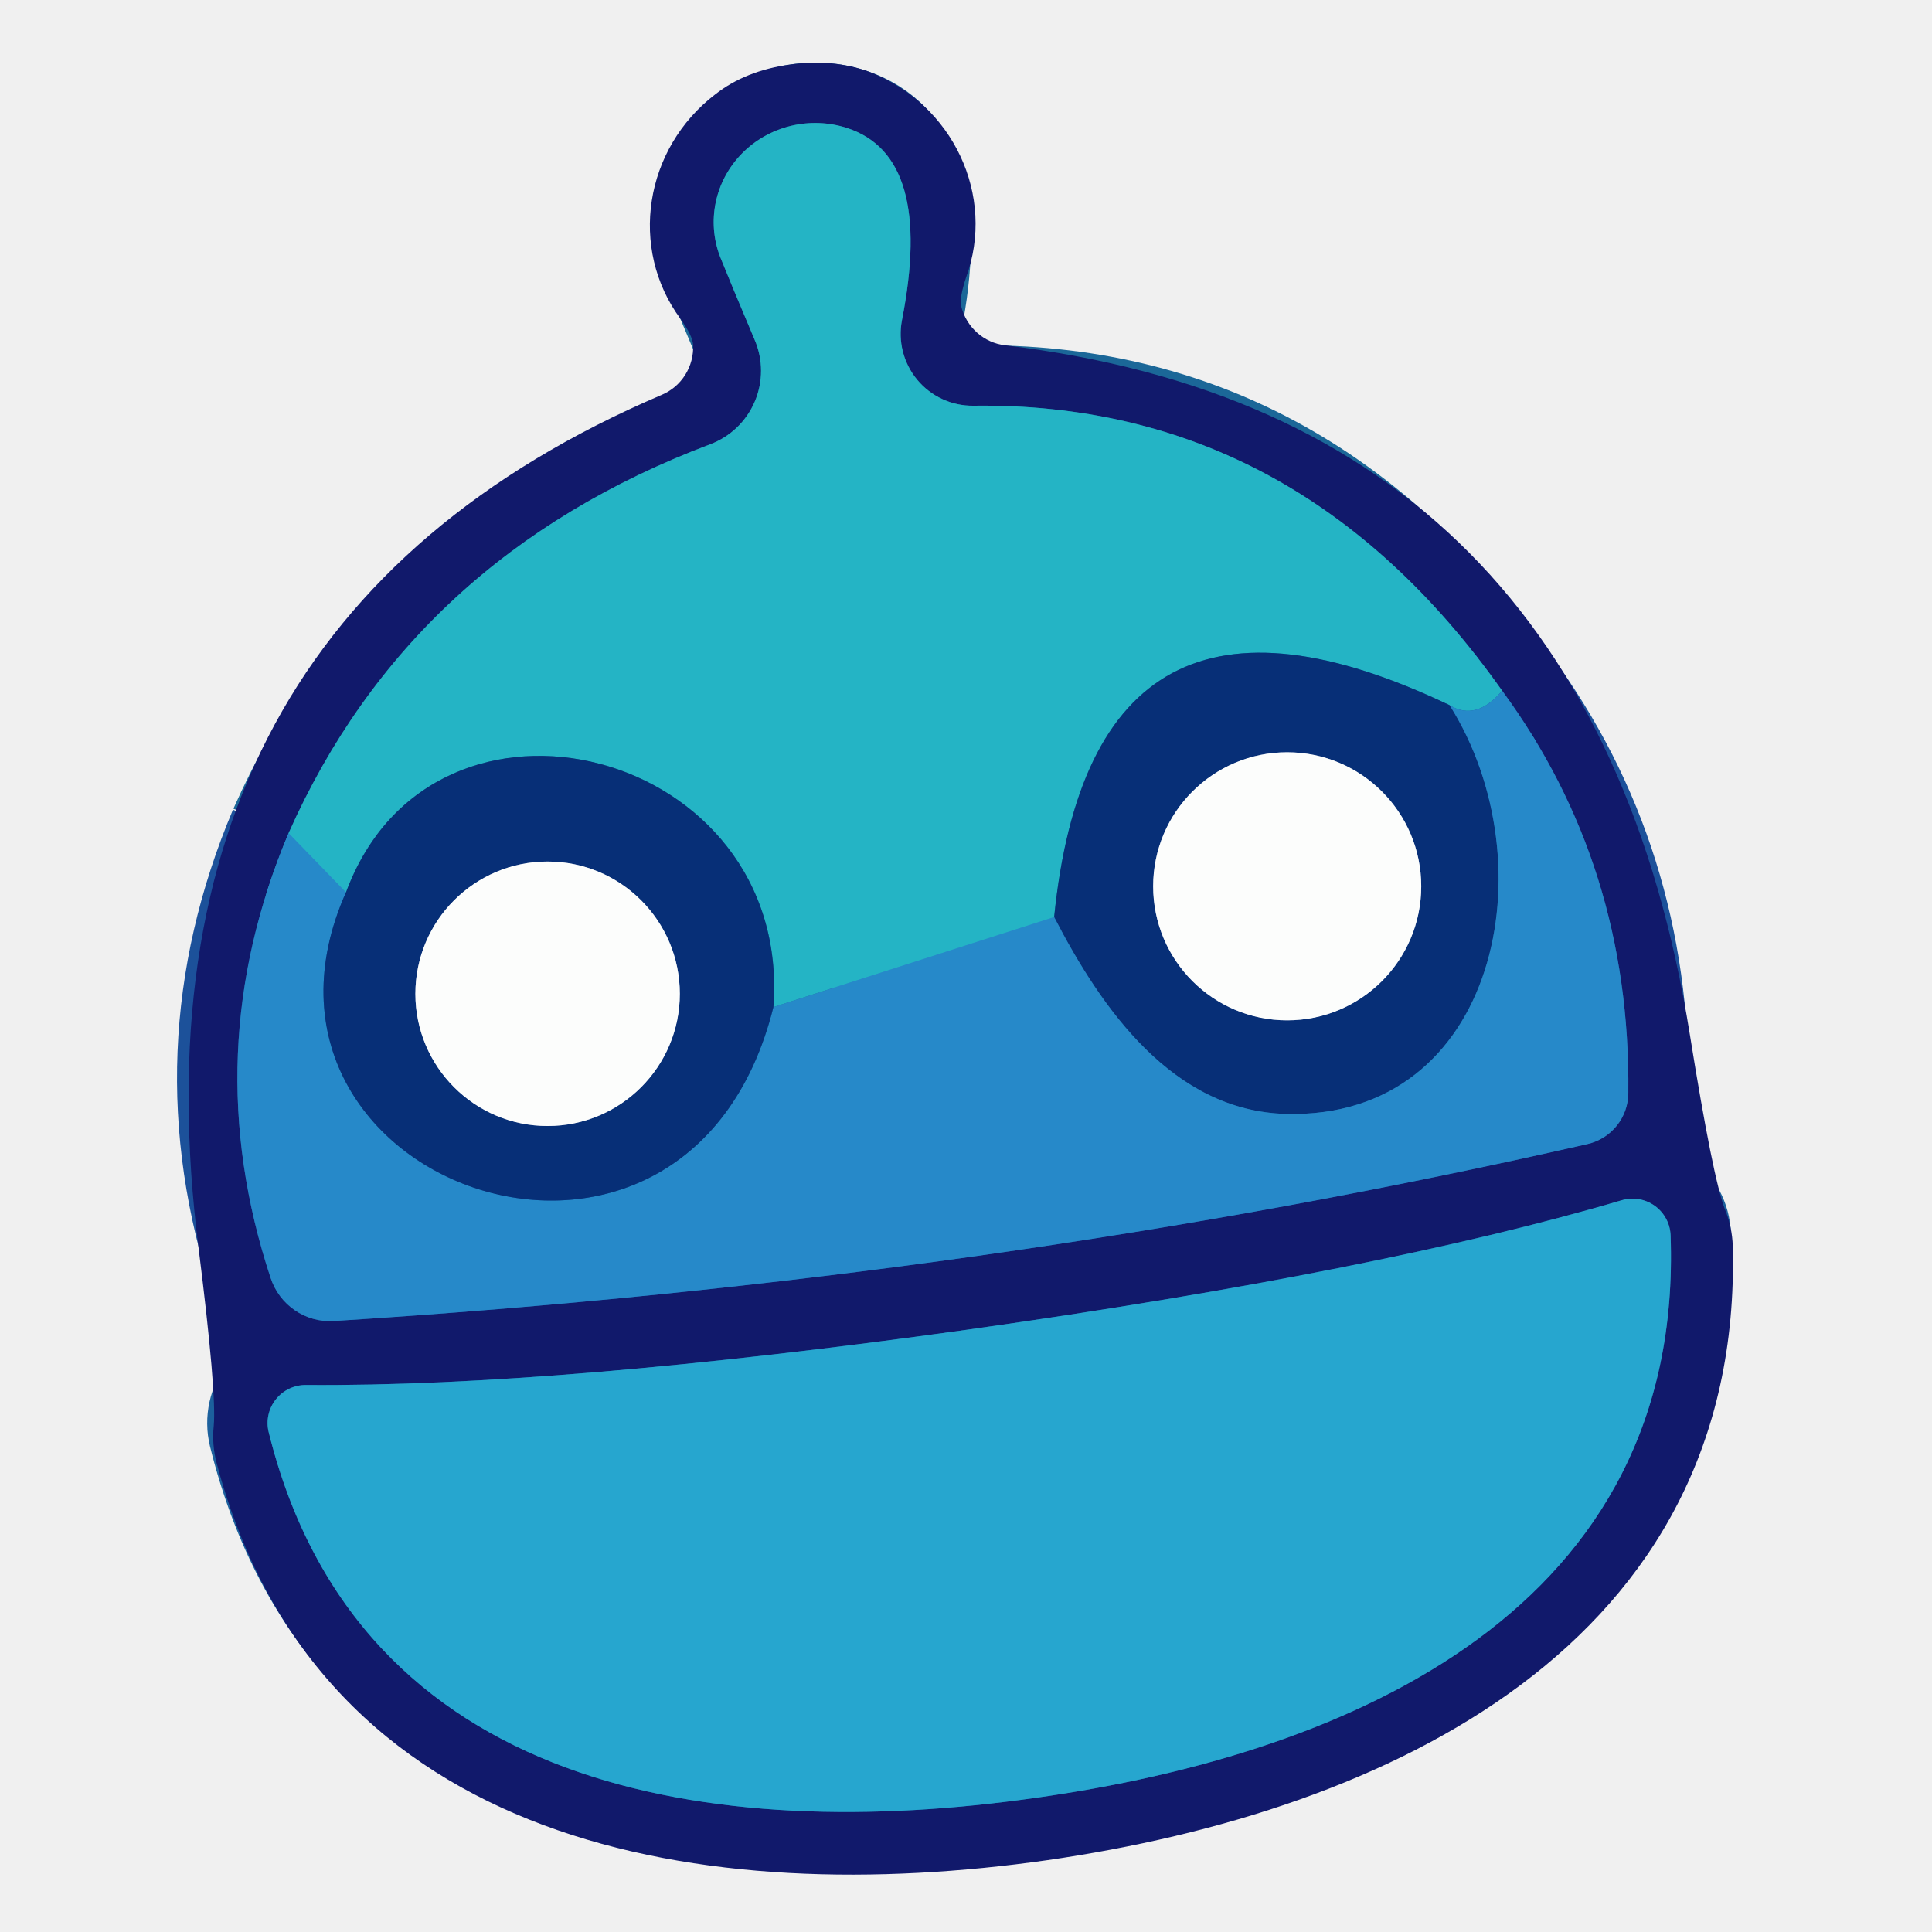
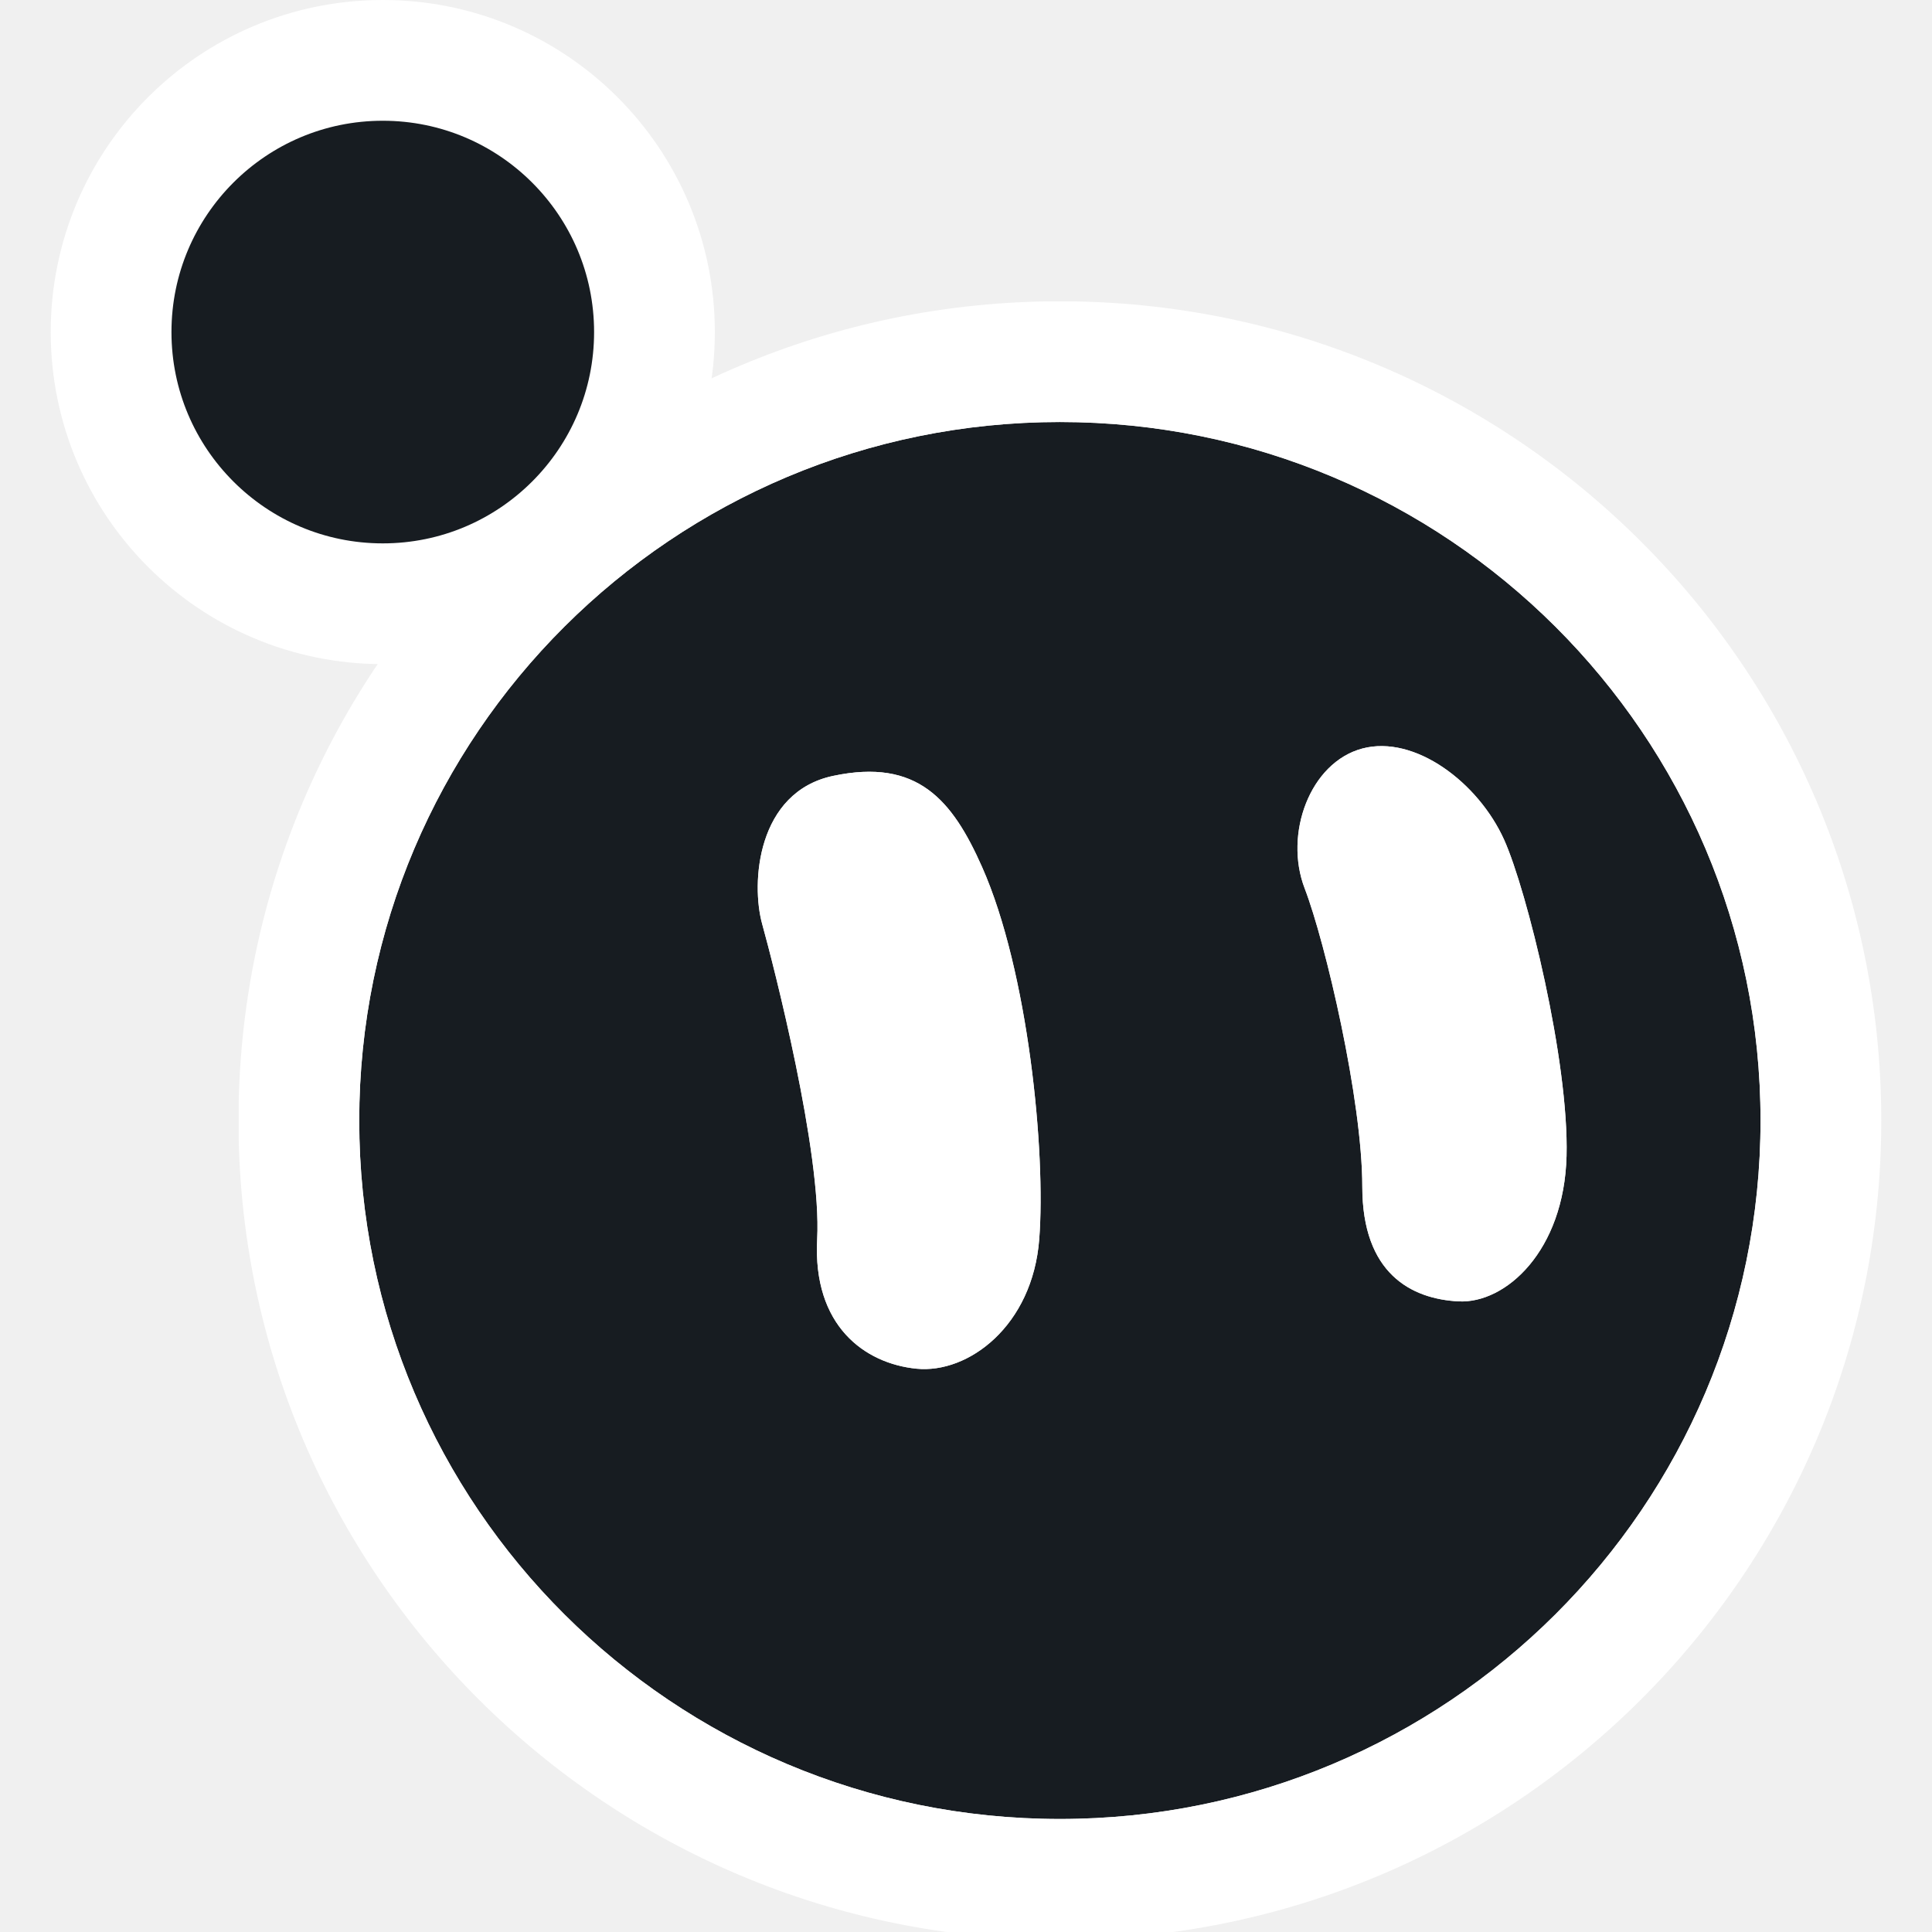
- <svg xmlns="http://www.w3.org/2000/svg" version="1.1" viewBox="0.00 0.00 32.00 32.00">
-   <g stroke-width="2.00" fill="none" stroke-linecap="butt">
-     <path stroke="#1c519a" vector-effect="non-scaling-stroke" d="   M 4.78 13.80   Q 3.25 17.43 4.48 21.16   A 1.04 1.03 79.1 0 0 5.53 21.88   Q 16.46 21.19 26.29 18.95   A 0.87 0.87 0.0 0 0 26.97 18.10   Q 27.01 14.34 24.88 11.44" />
-     <path stroke="#1b6798" vector-effect="non-scaling-stroke" d="   M 24.88 11.44   Q 21.49 6.65 16.12 6.72   A 1.19 1.19 0.0 0 1 14.94 5.30   Q 15.47 2.59 14.03 2.12   A 1.68 1.64 -1.2 0 0 11.93 4.26   Q 12.09 4.66 12.50 5.63   A 1.30 1.30 0.0 0 1 11.76 7.36   Q 6.81 9.23 4.78 13.80" />
-     <path stroke="#259fc7" vector-effect="non-scaling-stroke" d="   M 24.88 11.44   Q 24.45 11.95 24.01 11.68" />
-     <path stroke="#16729e" vector-effect="non-scaling-stroke" d="   M 24.01 11.68   Q 18.10 8.86 17.46 15.19" />
-     <path stroke="#259fc7" vector-effect="non-scaling-stroke" d="   M 17.46 15.19   L 12.81 16.68" />
-     <path stroke="#16729e" vector-effect="non-scaling-stroke" d="   M 12.81 16.68   C 13.13 12.39 7.18 10.86 5.73 14.78" />
-     <path stroke="#259fc7" vector-effect="non-scaling-stroke" d="   M 5.73 14.78   L 4.78 13.80" />
-     <path stroke="#175ca0" vector-effect="non-scaling-stroke" d="   M 24.01 11.68   C 25.66 14.29 24.81 18.54 21.30 18.45   C 19.43 18.40 18.25 16.72 17.46 15.19" />
-     <path stroke="#175ca0" vector-effect="non-scaling-stroke" d="   M 5.73 14.78   C 3.58 19.62 11.38 22.42 12.81 16.68" />
-     <path stroke="#1c609d" vector-effect="non-scaling-stroke" d="   M 16.05 22.02   Q 9.24 22.97 5.07 22.94   A 0.63 0.63 0.0 0 0 4.45 23.72   C 5.93 29.70 11.85 30.53 17.14 29.78   C 22.43 29.04 27.89 26.62 27.67 20.46   A 0.63 0.63 0.0 0 0 26.86 19.88   Q 22.86 21.06 16.05 22.02" />
-     <path stroke="#8296ba" vector-effect="non-scaling-stroke" d="   M 23.54 14.68   A 2.22 2.22 0.0 0 0 21.32 12.46   A 2.22 2.22 0.0 0 0 19.10 14.68   A 2.22 2.22 0.0 0 0 21.32 16.90   A 2.22 2.22 0.0 0 0 23.54 14.68" />
-     <path stroke="#8296ba" vector-effect="non-scaling-stroke" d="   M 11.26 16.46   A 2.19 2.19 0.0 0 0 9.07 14.27   A 2.19 2.19 0.0 0 0 6.88 16.46   A 2.19 2.19 0.0 0 0 9.07 18.65   A 2.19 2.19 0.0 0 0 11.26 16.46" />
+ <svg xmlns="http://www.w3.org/2000/svg" width="128" height="128" viewBox="0 0 32 32" fill="none">
+   <g clip-path="url(#clip0_205_525)">
+     <mask id="path-1-outside-1_205_525" maskUnits="userSpaceOnUse" x="3.95" y="4.99" width="28" height="28" fill="black">
+       <rect fill="white" x="3.95" y="4.99" width="28" height="28" />
+       <path d="M17.555 6.99C23.965 6.99 29.16 12.17 29.16 18.56C29.16 24.949 23.964 30.128 17.555 30.128C11.146 30.128 5.95 24.949 5.95 18.56C5.95 12.17 11.146 6.99 17.555 6.99ZM16.267 14.362C15.774 13.25 15.197 12.555 13.8 12.851C12.536 13.118 12.435 14.627 12.625 15.308C12.814 15.988 13.611 19.087 13.535 20.524C13.459 21.961 14.322 22.584 15.18 22.67C16.038 22.756 17.103 21.961 17.213 20.524C17.324 19.087 17.033 16.089 16.267 14.362ZM24.913 13.909C24.486 12.961 23.433 12.167 22.564 12.398C21.695 12.63 21.264 13.815 21.609 14.713C21.954 15.611 22.564 18.219 22.564 19.655C22.564 21.092 23.373 21.514 24.157 21.555C24.94 21.595 25.906 20.719 25.947 19.148C25.988 17.576 25.292 14.752 24.913 13.909Z" />
+     </mask>
+     <path d="M17.555 6.99C23.965 6.99 29.16 12.17 29.16 18.56C29.16 24.949 23.964 30.128 17.555 30.128C11.146 30.128 5.95 24.949 5.95 18.56C5.95 12.17 11.146 6.99 17.555 6.99ZM16.267 14.362C15.774 13.25 15.197 12.555 13.8 12.851C12.536 13.118 12.435 14.627 12.625 15.308C12.814 15.988 13.611 19.087 13.535 20.524C13.459 21.961 14.322 22.584 15.18 22.67C16.038 22.756 17.103 21.961 17.213 20.524C17.324 19.087 17.033 16.089 16.267 14.362ZM24.913 13.909C24.486 12.961 23.433 12.167 22.564 12.398C21.695 12.63 21.264 13.815 21.609 14.713C21.954 15.611 22.564 18.219 22.564 19.655C22.564 21.092 23.373 21.514 24.157 21.555C24.94 21.595 25.906 20.719 25.947 19.148C25.988 17.576 25.292 14.752 24.913 13.909Z" fill="#171C21" />
+     <path d="M17.555 6.99L17.555 4.99H17.555V6.99ZM29.16 18.56L31.16 18.56V18.56H29.16ZM17.555 30.128V32.128H17.555L17.555 30.128ZM5.95 18.56H3.95V18.56L5.95 18.56ZM16.267 14.362L18.096 13.552L18.096 13.552L16.267 14.362ZM13.8 12.851L13.387 10.894L13.387 10.894L13.8 12.851ZM12.625 15.308L10.698 15.844L10.698 15.845L12.625 15.308ZM13.535 20.524L15.532 20.63L15.532 20.63L13.535 20.524ZM15.18 22.67L14.981 24.66L14.982 24.66L15.18 22.67ZM17.213 20.524L19.208 20.678L19.208 20.677L17.213 20.524ZM24.913 13.909L26.736 13.088L26.736 13.088L24.913 13.909ZM22.564 12.398L22.049 10.466L22.049 10.466L22.564 12.398ZM21.609 14.713L23.476 13.995L23.476 13.995L21.609 14.713ZM22.564 19.655H24.564V19.655L22.564 19.655ZM24.157 21.555L24.054 23.552L24.054 23.552L24.157 21.555ZM25.947 19.148L27.946 19.199V19.199L25.947 19.148ZM17.555 6.99L17.555 8.99C22.866 8.99 27.16 13.281 27.16 18.56H29.16H31.16C31.16 11.06 25.063 4.99 17.555 4.99L17.555 6.99ZM29.16 18.56L27.16 18.559C27.16 23.838 22.866 28.128 17.555 28.128L17.555 30.128L17.555 32.128C25.063 32.128 31.16 26.059 31.16 18.56L29.16 18.56ZM17.555 30.128V28.128C12.245 28.128 7.95 23.838 7.95 18.559L5.95 18.56L3.95 18.56C3.95 26.059 10.048 32.128 17.555 32.128V30.128ZM5.95 18.56H7.95C7.95 13.281 12.245 8.99 17.555 8.99V6.99V4.99C10.047 4.99 3.95 11.06 3.95 18.56H5.95ZM16.267 14.362L18.096 13.552C17.824 12.939 17.381 12.064 16.547 11.46C15.593 10.768 14.481 10.662 13.387 10.894L13.8 12.851L14.214 14.807C14.385 14.771 14.43 14.787 14.392 14.781C14.372 14.778 14.339 14.77 14.299 14.754C14.259 14.737 14.225 14.717 14.199 14.698C14.148 14.661 14.155 14.649 14.208 14.728C14.264 14.811 14.339 14.948 14.439 15.173L16.267 14.362ZM13.8 12.851L13.387 10.894C11.865 11.216 11.077 12.337 10.763 13.312C10.476 14.204 10.505 15.152 10.698 15.844L12.625 15.308L14.551 14.771C14.558 14.796 14.557 14.799 14.554 14.778C14.552 14.758 14.55 14.73 14.55 14.695C14.551 14.619 14.563 14.562 14.571 14.537C14.579 14.512 14.567 14.567 14.491 14.645C14.451 14.686 14.402 14.725 14.346 14.756C14.29 14.787 14.242 14.801 14.214 14.807L13.8 12.851ZM12.625 15.308L10.698 15.845C10.783 16.149 11.018 17.048 11.22 18.034C11.437 19.092 11.56 19.99 11.538 20.419L13.535 20.524L15.532 20.63C15.585 19.622 15.348 18.252 15.138 17.23C14.914 16.137 14.656 15.147 14.551 14.771L12.625 15.308ZM13.535 20.524L11.538 20.419C11.477 21.573 11.793 22.639 12.525 23.447C13.232 24.227 14.157 24.577 14.981 24.66L15.18 22.67L15.38 20.68C15.368 20.679 15.372 20.677 15.392 20.686C15.414 20.696 15.452 20.719 15.489 20.761C15.507 20.78 15.521 20.8 15.531 20.818C15.541 20.835 15.544 20.846 15.544 20.845C15.544 20.844 15.524 20.782 15.532 20.63L13.535 20.524ZM15.18 22.67L14.982 24.66C17.184 24.88 19.03 22.991 19.208 20.678L17.213 20.524L15.219 20.371C15.201 20.614 15.115 20.703 15.101 20.717C15.088 20.729 15.094 20.718 15.131 20.704C15.165 20.691 15.25 20.667 15.379 20.68L15.18 22.67ZM17.213 20.524L19.208 20.677C19.277 19.776 19.218 18.518 19.051 17.284C18.886 16.062 18.59 14.666 18.096 13.552L16.267 14.362L14.439 15.173C14.71 15.785 14.943 16.752 15.087 17.82C15.229 18.876 15.26 19.836 15.219 20.371L17.213 20.524ZM24.913 13.909L26.736 13.088C26.369 12.272 25.754 11.549 25.026 11.056C24.323 10.579 23.242 10.148 22.049 10.466L22.564 12.398L23.079 14.331C22.917 14.374 22.798 14.355 22.754 14.344C22.715 14.334 22.728 14.33 22.782 14.367C22.834 14.402 22.898 14.457 22.959 14.53C23.021 14.603 23.064 14.675 23.089 14.73L24.913 13.909ZM22.564 12.398L22.049 10.466C20.84 10.788 20.109 11.718 19.772 12.569C19.432 13.426 19.372 14.468 19.742 15.431L21.609 14.713L23.476 13.995C23.492 14.036 23.49 14.056 23.49 14.05C23.49 14.044 23.492 14.039 23.491 14.043C23.49 14.045 23.474 14.086 23.416 14.144C23.354 14.206 23.241 14.288 23.079 14.331L22.564 12.398ZM21.609 14.713L19.742 15.431C19.857 15.729 20.07 16.481 20.258 17.388C20.446 18.298 20.564 19.147 20.564 19.655L22.564 19.655L24.564 19.655C24.564 18.727 24.377 17.554 24.174 16.576C23.971 15.595 23.706 14.595 23.476 13.995L21.609 14.713ZM22.564 19.655H20.564C20.564 20.755 20.884 21.801 21.677 22.567C22.439 23.303 23.366 23.517 24.054 23.552L24.157 21.555L24.26 19.557C24.221 19.555 24.225 19.55 24.262 19.564C24.304 19.579 24.38 19.616 24.457 19.691C24.537 19.768 24.573 19.842 24.582 19.869C24.589 19.887 24.564 19.83 24.564 19.655H22.564ZM24.157 21.555L24.054 23.552C26.41 23.674 27.89 21.386 27.946 19.199L25.947 19.148L23.948 19.096C23.938 19.48 23.821 19.643 23.799 19.67C23.785 19.686 23.8 19.661 23.864 19.629C23.928 19.597 24.063 19.547 24.26 19.557L24.157 21.555ZM25.947 19.148L27.946 19.199C27.973 18.17 27.768 16.884 27.543 15.835C27.32 14.799 27.017 13.711 26.736 13.088L24.913 13.909L23.089 14.73C23.188 14.95 23.422 15.695 23.632 16.674C23.839 17.642 23.962 18.553 23.948 19.096L25.947 19.148Z" fill="white" mask="url(#path-1-outside-1_205_525)" />
+     <circle cx="6.34" cy="5.5" r="4.5" fill="#171C21" stroke="white" stroke-width="2" />
  </g>
-   <path fill="#11196b" d="   M 13.08 1.07   Q 13.80 0.97 14.40 1.19   A 2.72 2.65 20.5 0 1 16.00 4.60   Q 15.89 4.93 15.92 5.07   A 0.86 0.85 86.6 0 0 16.65 5.72   Q 26.35 6.88 27.99 17.14   Q 28.37 19.51 28.57 20.03   A 1.76 1.66 -58.7 0 1 28.70 20.64   C 28.87 27.26 22.96 30.00 17.35 30.81   C 11.73 31.61 5.29 30.65 3.59 24.24   A 1.76 1.66 42.3 0 1 3.54 23.62   Q 3.59 23.07 3.29 20.68   Q 1.98 10.38 10.96 6.54   A 0.86 0.85 77.1 0 0 11.48 5.71   Q 11.47 5.56 11.27 5.28   A 2.72 2.65 -36.8 0 1 11.85 1.56   Q 12.35 1.17 13.08 1.07   Z   M 4.78 13.80   Q 3.25 17.43 4.48 21.16   A 1.04 1.03 79.1 0 0 5.53 21.88   Q 16.46 21.19 26.29 18.95   A 0.87 0.87 0.0 0 0 26.97 18.10   Q 27.01 14.34 24.88 11.44   Q 21.49 6.65 16.12 6.72   A 1.19 1.19 0.0 0 1 14.94 5.30   Q 15.47 2.59 14.03 2.12   A 1.68 1.64 -1.2 0 0 11.93 4.26   Q 12.09 4.66 12.50 5.63   A 1.30 1.30 0.0 0 1 11.76 7.36   Q 6.81 9.23 4.78 13.80   Z   M 16.05 22.02   Q 9.24 22.97 5.07 22.94   A 0.63 0.63 0.0 0 0 4.45 23.72   C 5.93 29.70 11.85 30.53 17.14 29.78   C 22.43 29.04 27.89 26.62 27.67 20.46   A 0.63 0.63 0.0 0 0 26.86 19.88   Q 22.86 21.06 16.05 22.02   Z" />
-   <path fill="#24b4c5" d="   M 24.88 11.44   Q 24.45 11.95 24.01 11.68   Q 18.10 8.86 17.46 15.19   L 12.81 16.68   C 13.13 12.39 7.18 10.86 5.73 14.78   L 4.78 13.80   Q 6.81 9.23 11.76 7.36   A 1.30 1.30 0.0 0 0 12.50 5.63   Q 12.09 4.66 11.93 4.26   A 1.68 1.64 -1.2 0 1 14.03 2.12   Q 15.47 2.59 14.94 5.30   A 1.19 1.19 0.0 0 0 16.12 6.72   Q 21.49 6.65 24.88 11.44   Z" />
-   <path fill="#072f77" d="   M 24.01 11.68   C 25.66 14.29 24.81 18.54 21.30 18.45   C 19.43 18.40 18.25 16.72 17.46 15.19   Q 18.10 8.86 24.01 11.68   Z   M 23.54 14.68   A 2.22 2.22 0.0 0 0 21.32 12.46   A 2.22 2.22 0.0 0 0 19.10 14.68   A 2.22 2.22 0.0 0 0 21.32 16.90   A 2.22 2.22 0.0 0 0 23.54 14.68   Z" />
-   <path fill="#2689c9" d="   M 4.78 13.80   L 5.73 14.78   C 3.58 19.62 11.38 22.42 12.81 16.68   L 17.46 15.19   C 18.25 16.72 19.43 18.40 21.30 18.45   C 24.81 18.54 25.66 14.29 24.01 11.68   Q 24.45 11.95 24.88 11.44   Q 27.01 14.34 26.97 18.10   A 0.87 0.87 0.0 0 1 26.29 18.95   Q 16.46 21.19 5.53 21.88   A 1.04 1.03 79.1 0 1 4.48 21.16   Q 3.25 17.43 4.78 13.80   Z" />
-   <path fill="#072f77" d="   M 12.81 16.68   C 11.38 22.42 3.58 19.62 5.73 14.78   C 7.18 10.86 13.13 12.39 12.81 16.68   Z   M 11.26 16.46   A 2.19 2.19 0.0 0 0 9.07 14.27   A 2.19 2.19 0.0 0 0 6.88 16.46   A 2.19 2.19 0.0 0 0 9.07 18.65   A 2.19 2.19 0.0 0 0 11.26 16.46   Z" />
-   <circle fill="#fcfdfc" cx="21.32" cy="14.68" r="2.22" />
-   <circle fill="#fcfdfc" cx="9.07" cy="16.46" r="2.19" />
-   <path fill="#26a6cf" d="   M 17.14 29.78   C 11.85 30.53 5.93 29.70 4.45 23.72   A 0.63 0.63 0.0 0 1 5.07 22.94   Q 9.24 22.97 16.05 22.02   Q 22.86 21.06 26.86 19.88   A 0.63 0.63 0.0 0 1 27.67 20.46   C 27.89 26.62 22.43 29.04 17.14 29.78   Z" />
+   <defs>
+     <clipPath id="clip0_205_525">
+       <rect width="32" height="32" fill="white" />
+     </clipPath>
+   </defs>
</svg>
